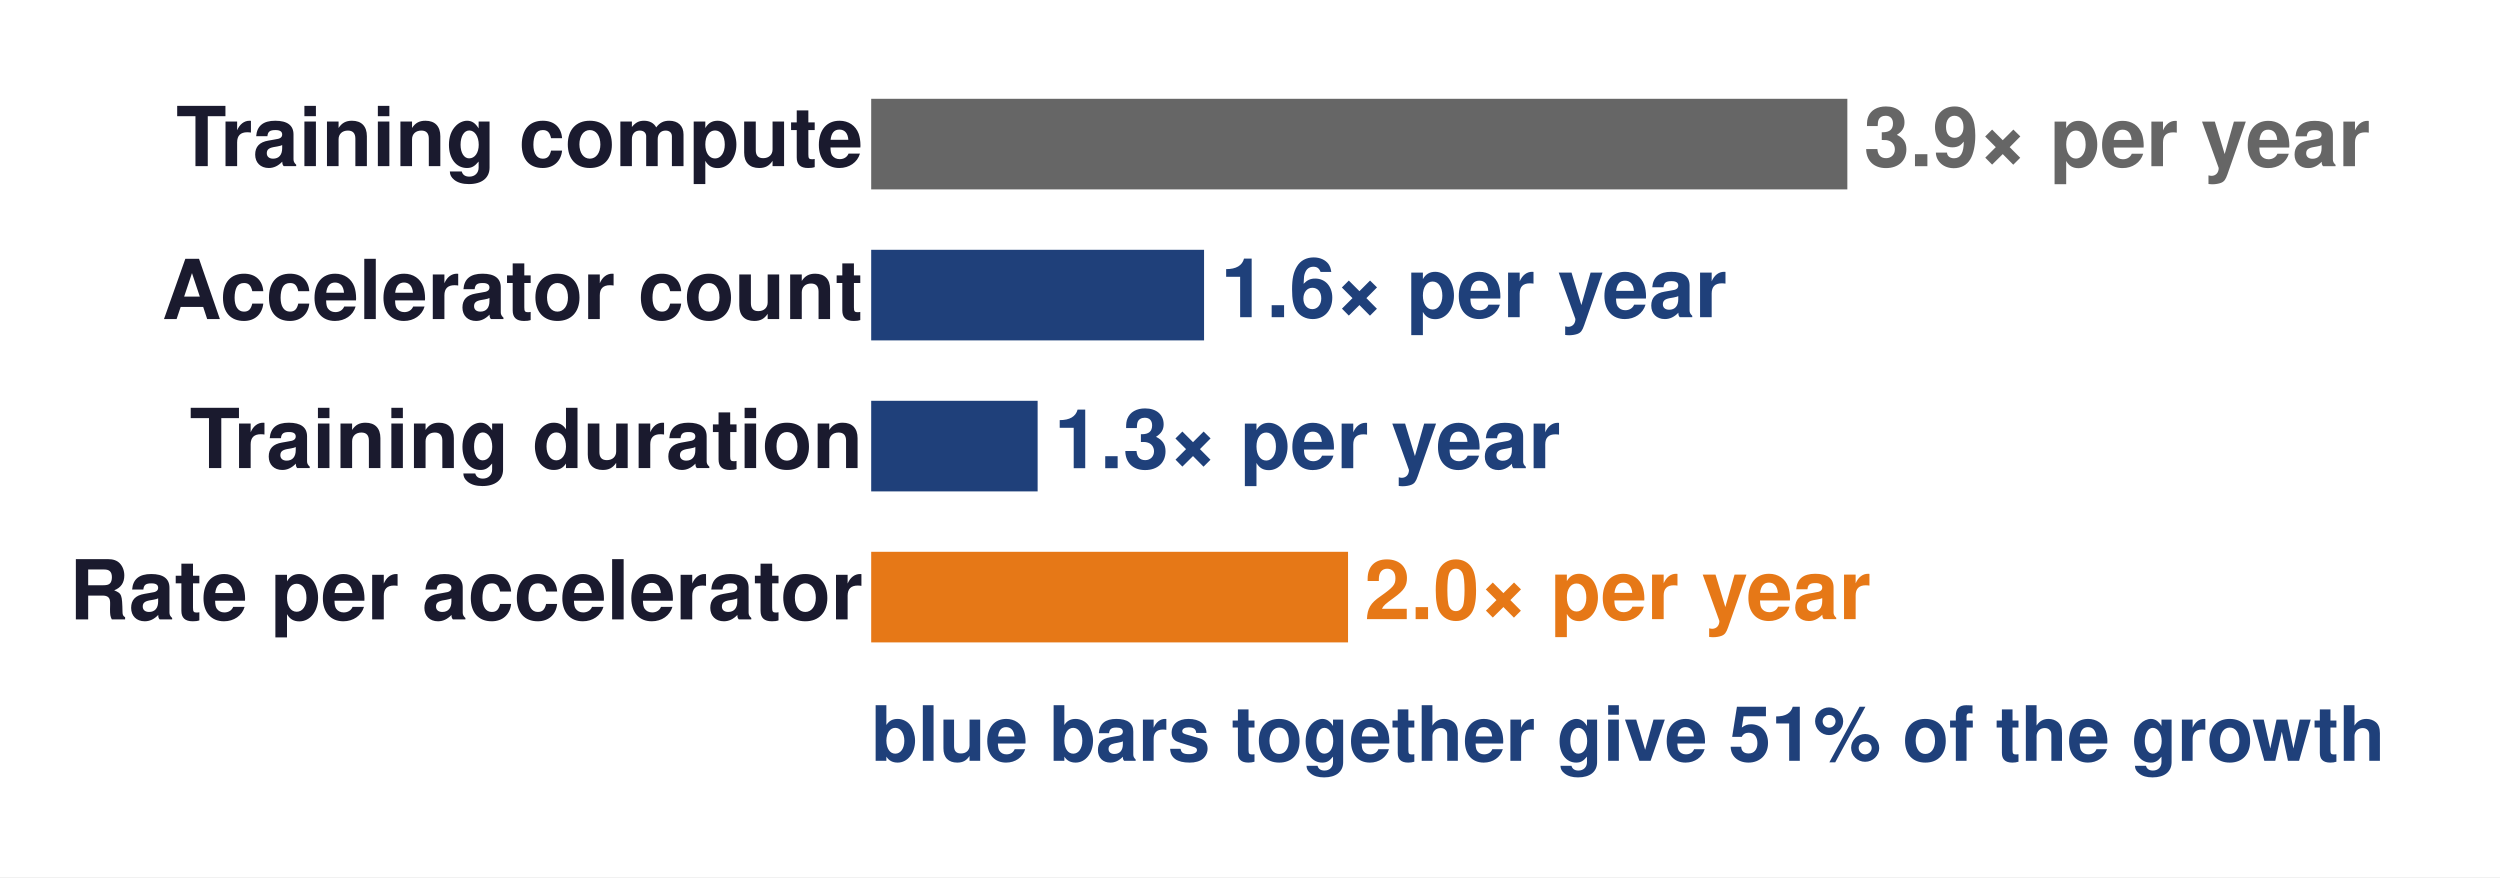
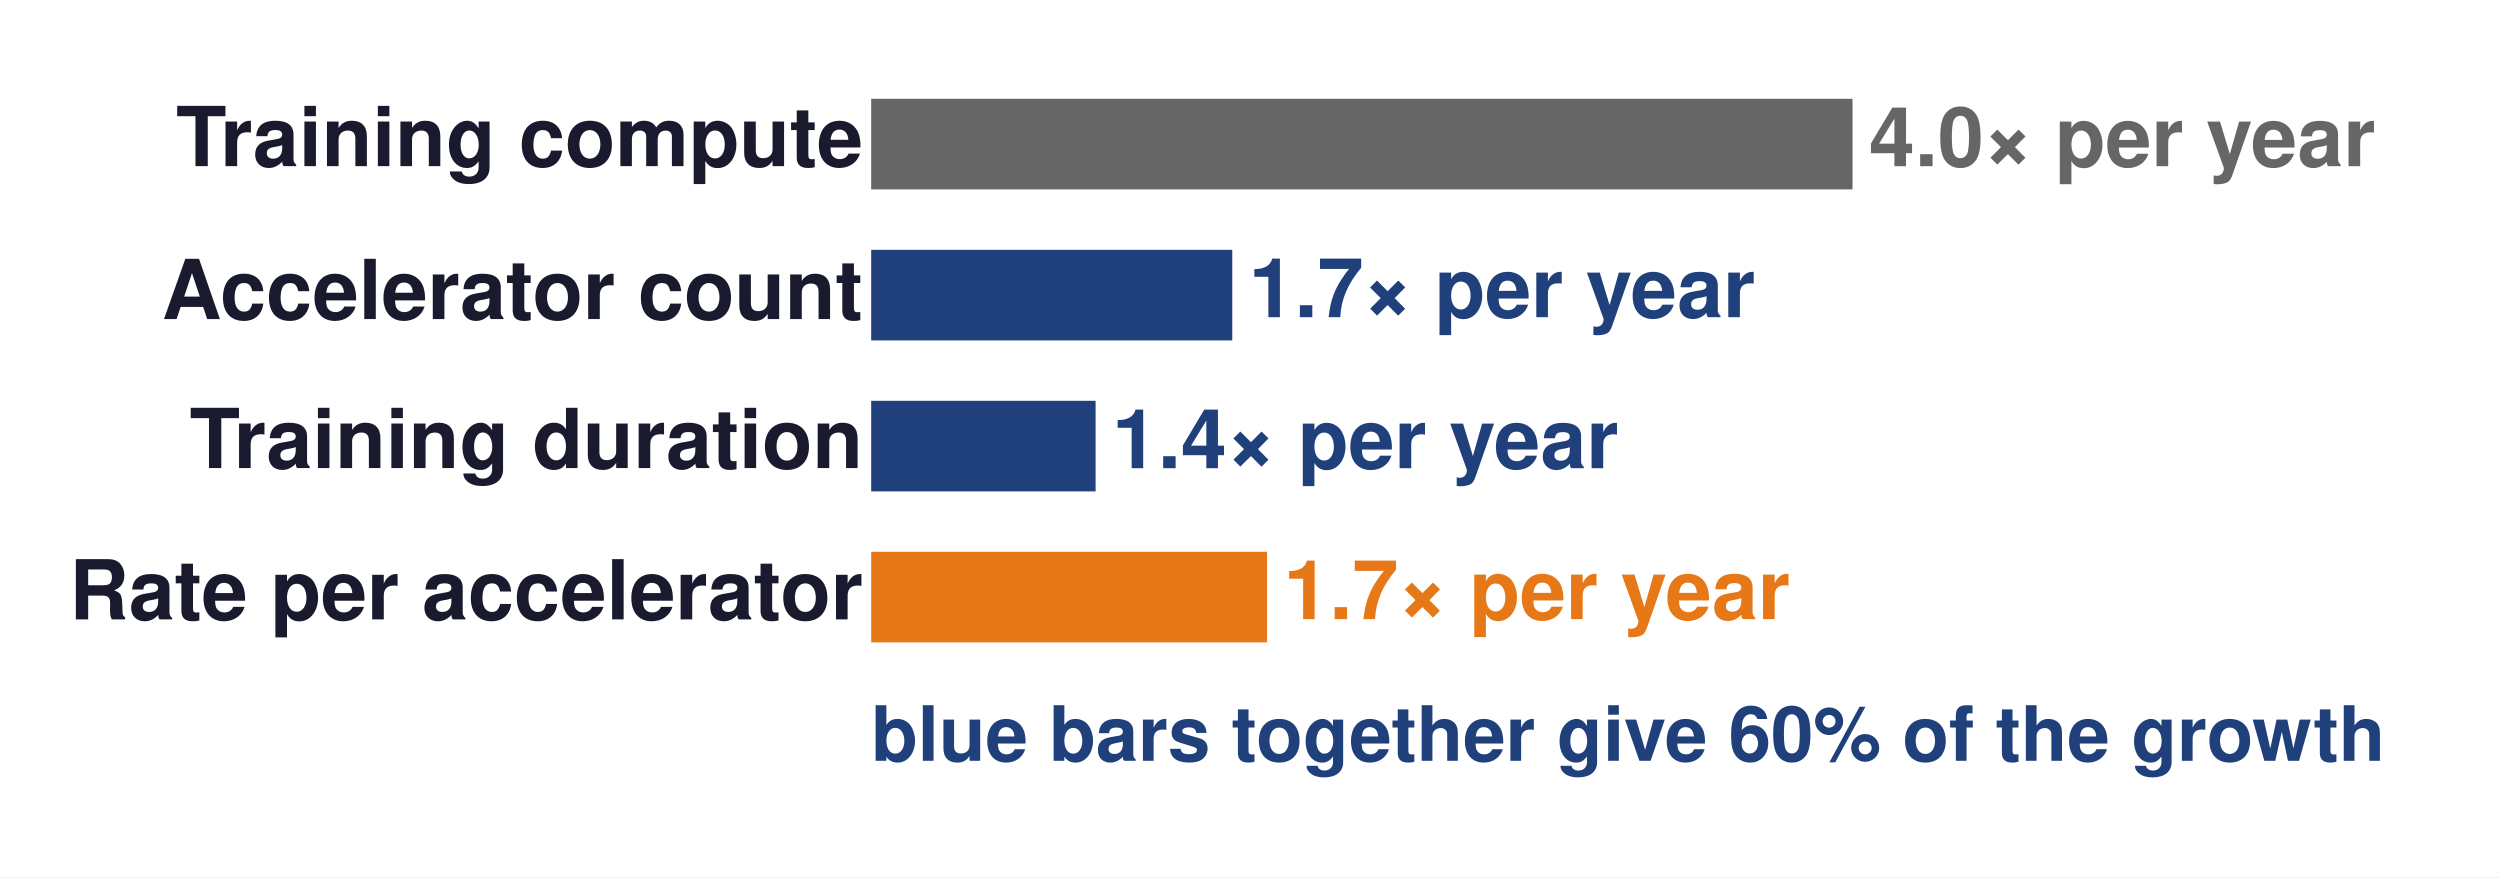
<svg xmlns="http://www.w3.org/2000/svg" width="393.415pt" height="138.024pt" viewBox="0 0 393.415 138.024" version="1.1">
  <defs>
    <style type="text/css">*{stroke-linejoin: round; stroke-linecap: butt}</style>
  </defs>
  <g id="figure_1">
    <g id="patch_1">
      <path d="M 0 138.024  L 393.415 138.024  L 393.415 0  L 0 0  z " style="fill: #ffffff" />
    </g>
    <g id="axes_1">
      <g id="patch_2">
        <path d="M 137.095 127.224  L 382.615 127.224  L 382.615 10.8  L 137.095 10.8  z " style="fill: #ffffff" />
      </g>
      <g id="patch_3">
-         <path d="M 137.095 29.808  L 290.71 29.808  L 290.71 15.552  L 137.095 15.552  z " clip-path="url(#p34dcb060ae)" style="fill: #666666" />
+         <path d="M 137.095 29.808  L 291.528 29.808  L 291.528 15.552  L 137.095 15.552  z " clip-path="url(#pae2e0210f6)" style="fill: #666666" />
      </g>
      <g id="patch_4">
-         <path d="M 137.095 53.568  L 189.478 53.568  L 189.478 39.312  L 137.095 39.312  z " clip-path="url(#p34dcb060ae)" style="fill: #1f407a" />
+         <path d="M 137.095 53.568  L 193.917 53.568  L 193.917 39.312  L 137.095 39.312  z " clip-path="url(#pae2e0210f6)" style="fill: #1f407a" />
      </g>
      <g id="patch_5">
-         <path d="M 137.095 77.328  L 163.288 77.328  L 163.288 63.072  L 137.095 63.072  z " clip-path="url(#p34dcb060ae)" style="fill: #1f407a" />
+         <path d="M 137.095 77.328  L 172.409 77.328  L 172.409 63.072  L 137.095 63.072  z " clip-path="url(#pae2e0210f6)" style="fill: #1f407a" />
      </g>
      <g id="patch_6">
-         <path d="M 137.095 101.088  L 212.135 101.088  L 212.135 86.832  L 137.095 86.832  z " clip-path="url(#p34dcb060ae)" style="fill: #e67817" />
+         <path d="M 137.095 101.088  L 199.393 101.088  L 199.393 86.832  L 137.095 86.832  z " clip-path="url(#pae2e0210f6)" style="fill: #e67817" />
      </g>
      <g id="matplotlib.axis_1" />
      <g id="matplotlib.axis_2" />
      <g id="text_1">
        <text style="font-weight: 700; font-size: 13px; font-family: 'Helvetica', 'Arial', 'DejaVu Sans', sans-serif; text-anchor: end; fill: #1a1a2e" x="135.803" y="26.139" transform="rotate(-0 135.8031 26.13922)">Training compute</text>
      </g>
      <g id="text_2">
-         <text style="font-weight: 700; font-size: 13px; font-family: 'Helvetica', 'Arial', 'DejaVu Sans', sans-serif; text-anchor: start; fill: #666666" x="293.295" y="26.155" transform="rotate(-0 293.2945 26.15547)">3.9× per year</text>
+         <text style="font-weight: 700; font-size: 13px; font-family: 'Helvetica', 'Arial', 'DejaVu Sans', sans-serif; text-anchor: start; fill: #666666" x="294.112" y="26.155" transform="rotate(-0 294.1124 26.15547)">4.0× per year</text>
      </g>
      <g id="text_3">
        <text style="font-weight: 700; font-size: 13px; font-family: 'Helvetica', 'Arial', 'DejaVu Sans', sans-serif; text-anchor: end; fill: #1a1a2e" x="135.803" y="50.211" transform="rotate(-0 135.8031 50.21051)">Accelerator count</text>
      </g>
      <g id="text_4">
-         <text style="font-weight: 700; font-size: 13px; font-family: 'Helvetica', 'Arial', 'DejaVu Sans', sans-serif; text-anchor: start; fill: #1f407a" x="192.062" y="49.915" transform="rotate(-0 192.0621 49.91547)">1.6× per year</text>
+         <text style="font-weight: 700; font-size: 13px; font-family: 'Helvetica', 'Arial', 'DejaVu Sans', sans-serif; text-anchor: start; fill: #1f407a" x="196.502" y="49.915" transform="rotate(-0 196.5017 49.91547)">1.7× per year</text>
      </g>
      <g id="text_5">
        <text style="font-weight: 700; font-size: 13px; font-family: 'Helvetica', 'Arial', 'DejaVu Sans', sans-serif; text-anchor: end; fill: #1a1a2e" x="135.803" y="73.659" transform="rotate(-0 135.8031 73.65922)">Training duration</text>
      </g>
      <g id="text_6">
-         <text style="font-weight: 700; font-size: 13px; font-family: 'Helvetica', 'Arial', 'DejaVu Sans', sans-serif; text-anchor: start; fill: #1f407a" x="165.873" y="73.675" transform="rotate(-0 165.8727 73.67547)">1.3× per year</text>
+         <text style="font-weight: 700; font-size: 13px; font-family: 'Helvetica', 'Arial', 'DejaVu Sans', sans-serif; text-anchor: start; fill: #1f407a" x="174.993" y="73.675" transform="rotate(-0 174.9931 73.67547)">1.4× per year</text>
      </g>
      <g id="text_7">
        <text style="font-weight: 700; font-size: 13px; font-family: 'Helvetica', 'Arial', 'DejaVu Sans', sans-serif; text-anchor: end; fill: #1a1a2e" x="135.803" y="97.473" transform="rotate(-0 135.8031 97.47305)">Rate per accelerator</text>
      </g>
      <g id="text_8">
-         <text style="font-weight: 700; font-size: 13px; font-family: 'Helvetica', 'Arial', 'DejaVu Sans', sans-serif; text-anchor: start; fill: #e67817" x="214.719" y="97.435" transform="rotate(-0 214.7192 97.43547)">2.0× per year</text>
+         <text style="font-weight: 700; font-size: 13px; font-family: 'Helvetica', 'Arial', 'DejaVu Sans', sans-serif; text-anchor: start; fill: #e67817" x="201.977" y="97.435" transform="rotate(-0 201.9771 97.43547)">1.7× per year</text>
      </g>
      <g id="text_9">
-         <text style="font-weight: 700; font-size: 12px; font-family: 'Helvetica', 'Arial', 'DejaVu Sans', sans-serif; text-anchor: start; fill: #1f407a" x="137.095" y="119.725" transform="rotate(-0 137.0953 119.7251)">blue bars together give 51% of the growth</text>
+         <text style="font-weight: 700; font-size: 12px; font-family: 'Helvetica', 'Arial', 'DejaVu Sans', sans-serif; text-anchor: start; fill: #1f407a" x="137.095" y="119.725" transform="rotate(-0 137.0953 119.7251)">blue bars together give 60% of the growth</text>
      </g>
    </g>
  </g>
  <defs>
-     <clipPath id="p34dcb060ae">
+     <clipPath id="pae2e0210f6">
      <rect x="137.095" y="10.8" width="245.52" height="116.424" />
    </clipPath>
  </defs>
</svg>
